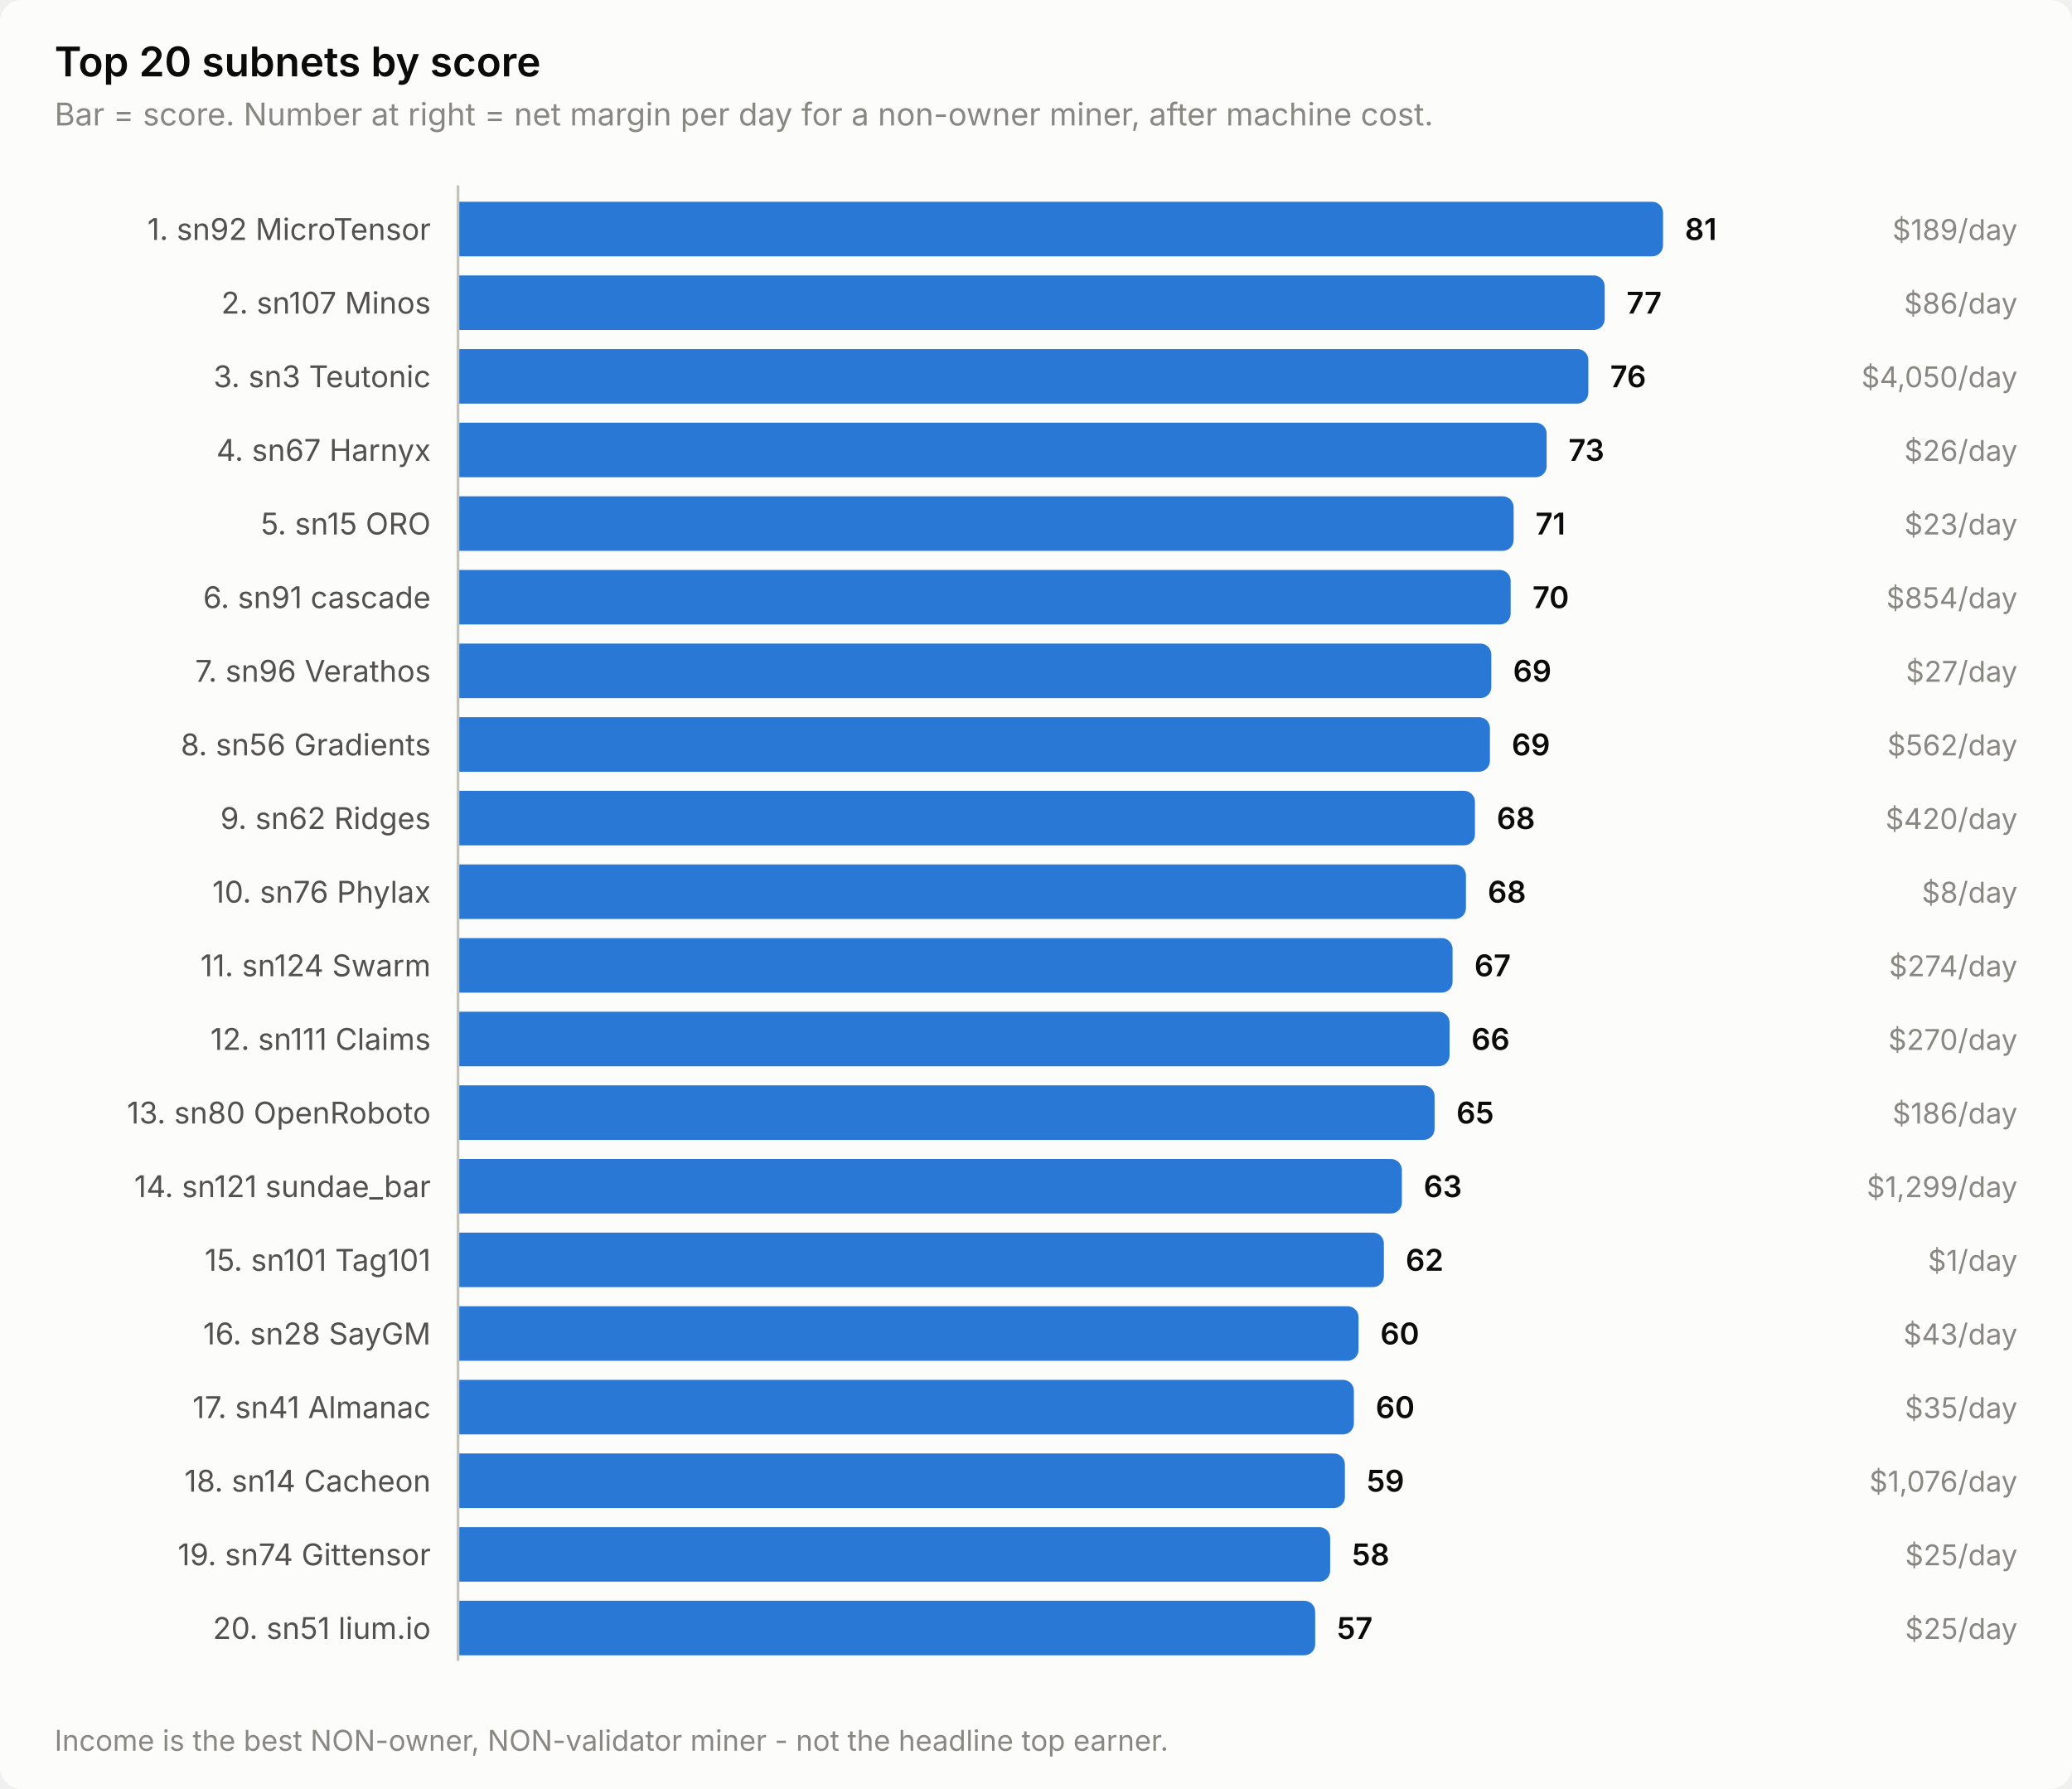
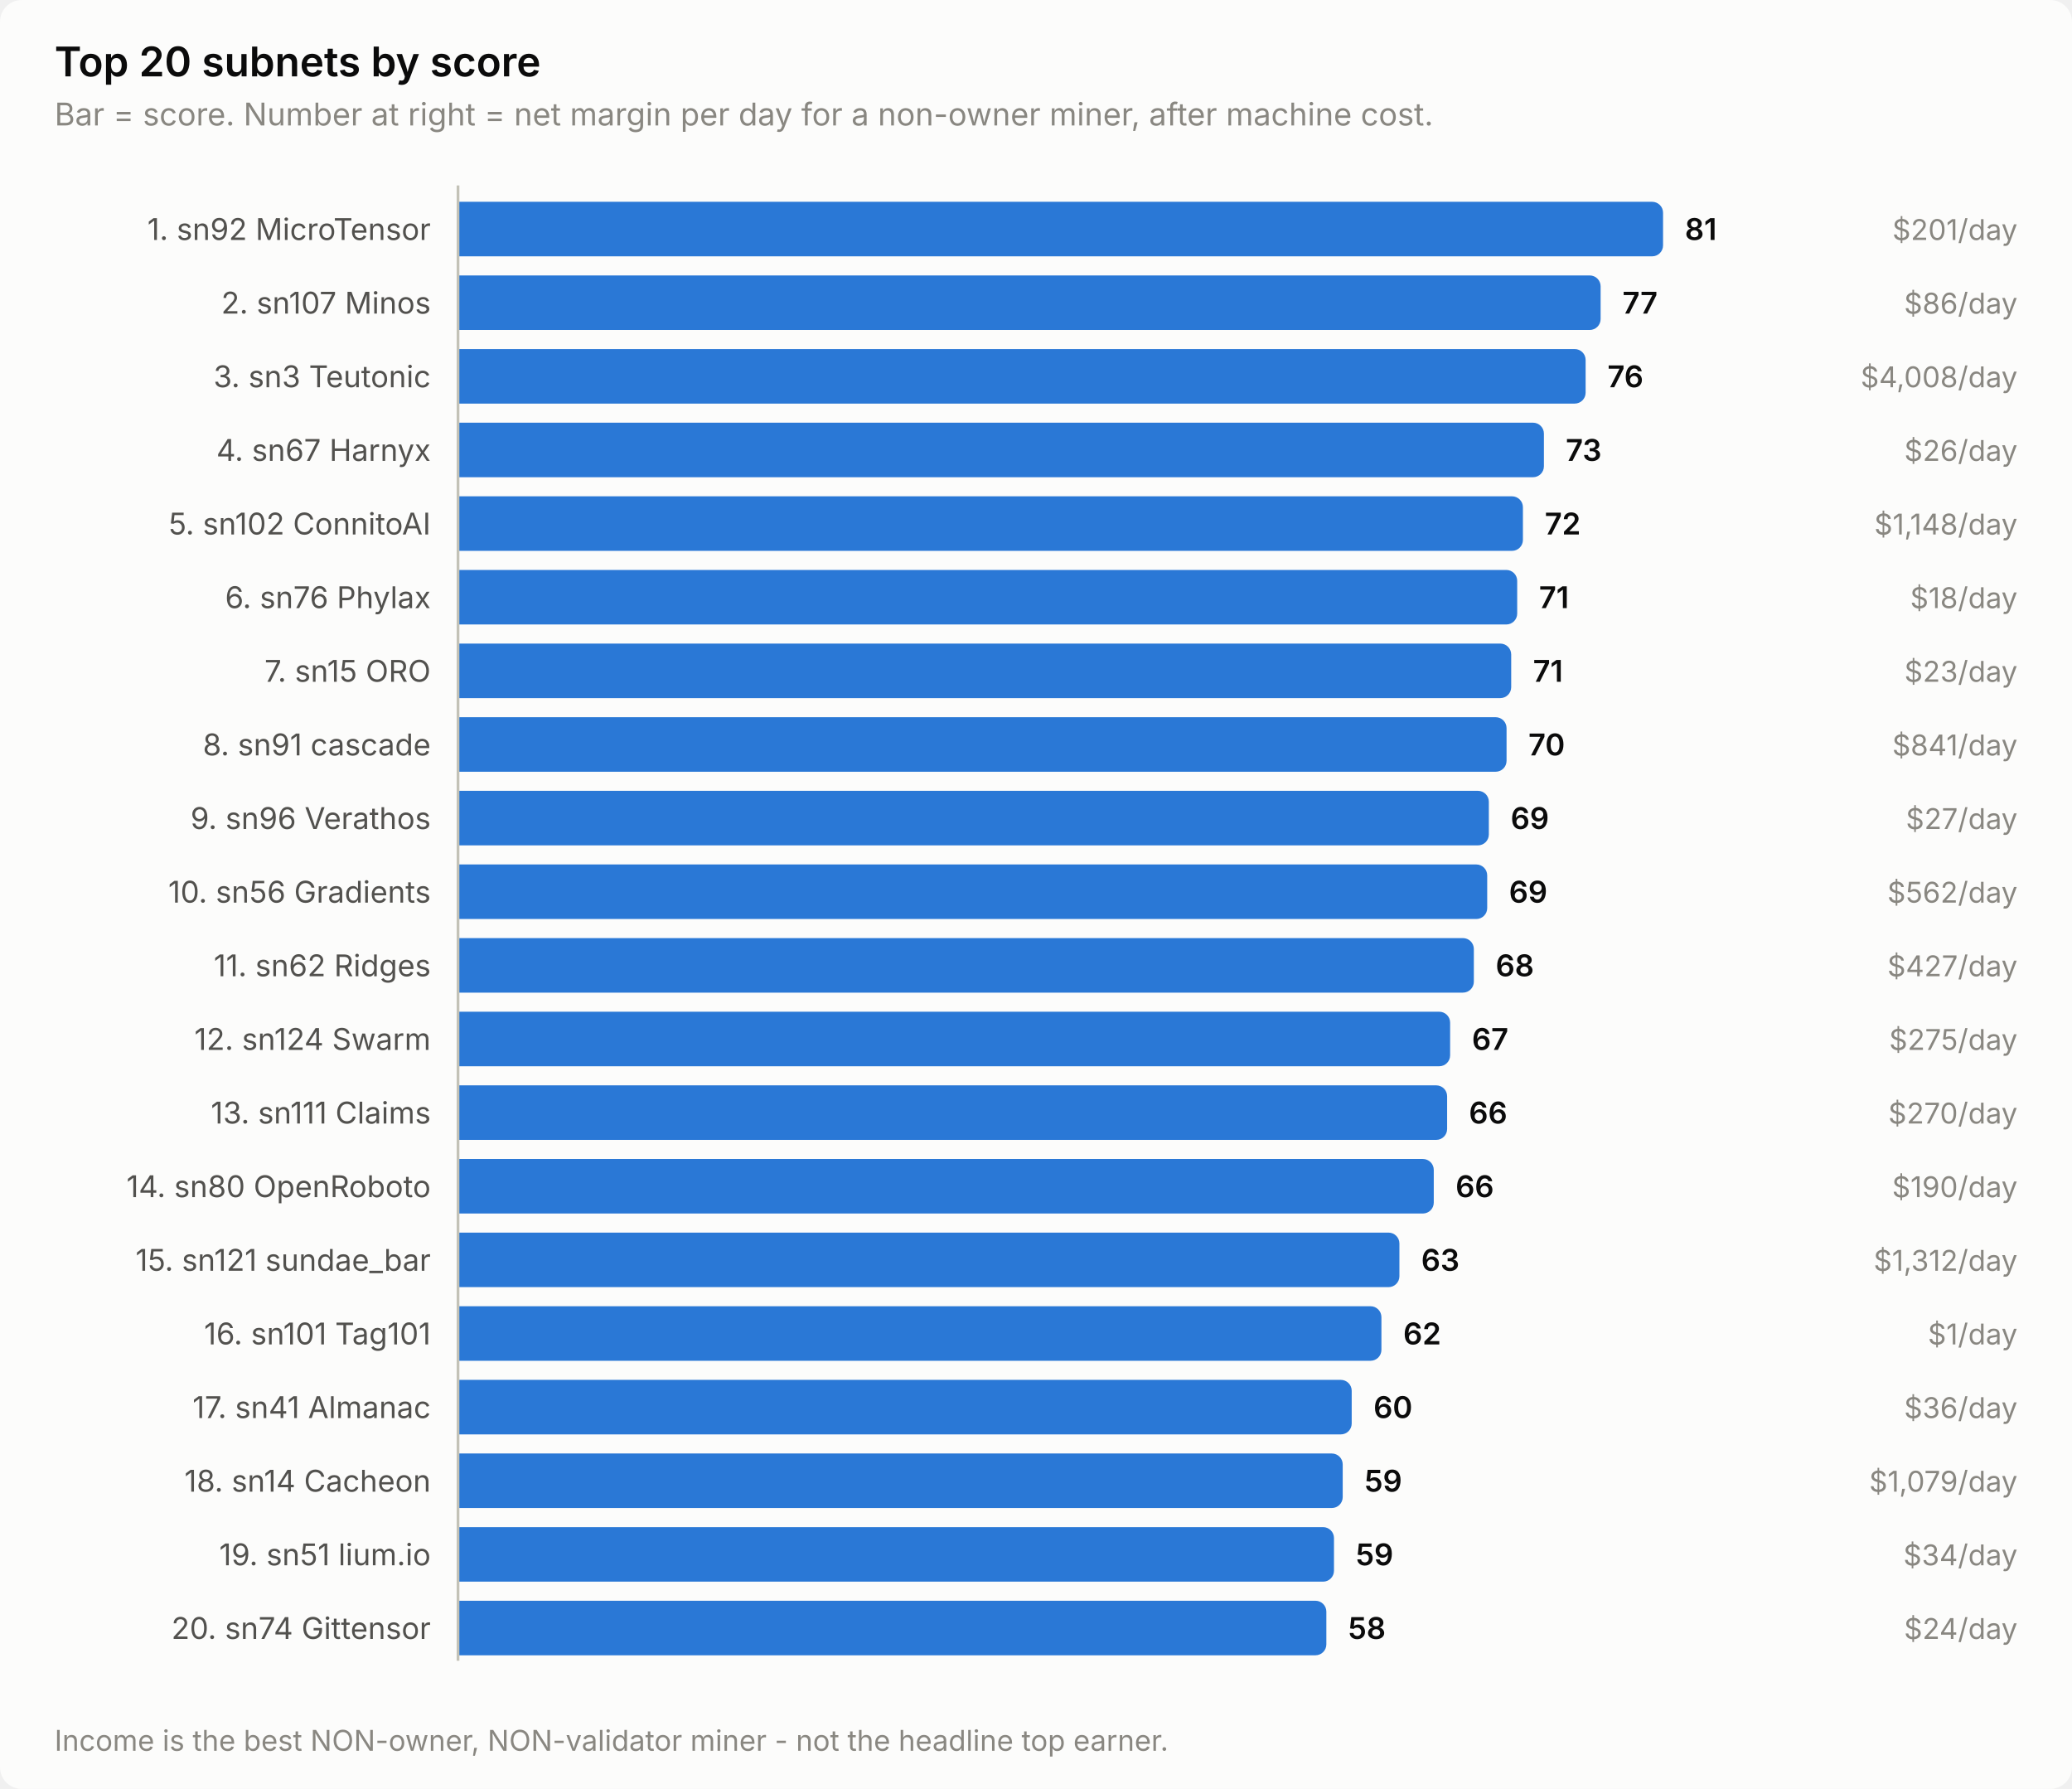
<svg xmlns="http://www.w3.org/2000/svg" width="760" height="656" viewBox="0 0 760 656" role="img" aria-label="Top 20 subnets by score">
  <style>
    text { font-family: system-ui, -apple-system, 'Segoe UI', sans-serif; }
    .t-title { font-size: 15px; font-weight: 600; }
    .t-sub { font-size: 11.5px; }
    .t-lab { font-size: 11px; }
    .t-val { font-size: 11px; font-weight: 600; font-variant-numeric: tabular-nums; }
    .t-tick { font-size: 10.5px; font-variant-numeric: tabular-nums; }

    .surface { fill: #fcfcfb; }
    .ink { fill: #0b0b0b; }
    .ink2 { fill: #52514e; }
    .muted { fill: #898781; }
    .grid { stroke: #e1e0d9; }
    .axis { stroke: #c3c2b7; }
    .accent { fill: #2a78d6; }
    .critical { fill: #d03b3b; }
    .deemph { fill: #d8d7d0; }

    @media (prefers-color-scheme: dark) {
      .surface { fill: #1a1a19; }
      .ink { fill: #ffffff; }
      .ink2 { fill: #c3c2b7; }
      .muted { fill: #898781; }
      .grid { stroke: #2c2c2a; }
      .axis { stroke: #383835; }
      .accent { fill: #3987e5; }
      .deemph { fill: #3a3a37; }
    }
</style>
  <rect class="surface" width="760" height="656" rx="8" />
  <text class="ink t-title" x="20" y="28">Top 20 subnets by score</text>
  <text class="muted t-sub" x="20" y="46">Bar = score. Number at right = net margin per day for a non-owner miner, after machine cost.</text>
  <text class="ink2 t-lab" x="158" y="88" text-anchor="end">1. sn92 MicroTensor</text>
  <path class="accent" d="M168.0,74.0 H606.0 a4.0,4.0 0 0 1 4.0,4.0 V90.0 a4.0,4.0 0 0 1 -4.0,4.0 H168.0 Z" />
  <text class="ink t-val" x="618.0" y="88">81</text>
-   <text class="muted t-tick" x="740" y="88" text-anchor="end">$189/day</text>
+   <text class="muted t-tick" x="740" y="88" text-anchor="end">$201/day</text>
  <text class="ink2 t-lab" x="158" y="115" text-anchor="end">2. sn107 Minos</text>
-   <path class="accent" d="M168.0,101.0 H584.6 a4.0,4.0 0 0 1 4.0,4.0 V117.0 a4.0,4.0 0 0 1 -4.0,4.0 H168.0 Z" />
-   <text class="ink t-val" x="596.6" y="115">77</text>
+   <path class="accent" d="M168.0,101.0 H583.1 a4.0,4.0 0 0 1 4.0,4.0 V117.0 a4.0,4.0 0 0 1 -4.0,4.0 H168.0 Z" />
+   <text class="ink t-val" x="595.1" y="115">77</text>
  <text class="muted t-tick" x="740" y="115" text-anchor="end">$86/day</text>
  <text class="ink2 t-lab" x="158" y="142" text-anchor="end">3. sn3 Teutonic</text>
-   <path class="accent" d="M168.0,128.0 H578.6 a4.0,4.0 0 0 1 4.0,4.0 V144.0 a4.0,4.0 0 0 1 -4.0,4.0 H168.0 Z" />
-   <text class="ink t-val" x="590.6" y="142">76</text>
-   <text class="muted t-tick" x="740" y="142" text-anchor="end">$4,050/day</text>
+   <path class="accent" d="M168.0,128.0 H577.6 a4.0,4.0 0 0 1 4.0,4.0 V144.0 a4.0,4.0 0 0 1 -4.0,4.0 H168.0 Z" />
+   <text class="ink t-val" x="589.6" y="142">76</text>
+   <text class="muted t-tick" x="740" y="142" text-anchor="end">$4,008/day</text>
  <text class="ink2 t-lab" x="158" y="169" text-anchor="end">4. sn67 Harnyx</text>
-   <path class="accent" d="M168.0,155.0 H563.3 a4.0,4.0 0 0 1 4.0,4.0 V171.0 a4.0,4.0 0 0 1 -4.0,4.0 H168.0 Z" />
-   <text class="ink t-val" x="575.3" y="169">73</text>
+   <path class="accent" d="M168.0,155.0 H562.3 a4.0,4.0 0 0 1 4.0,4.0 V171.0 a4.0,4.0 0 0 1 -4.0,4.0 H168.0 Z" />
+   <text class="ink t-val" x="574.3" y="169">73</text>
  <text class="muted t-tick" x="740" y="169" text-anchor="end">$26/day</text>
-   <text class="ink2 t-lab" x="158" y="196" text-anchor="end">5. sn15 ORO</text>
-   <path class="accent" d="M168.0,182.0 H551.2 a4.0,4.0 0 0 1 4.0,4.0 V198.0 a4.0,4.0 0 0 1 -4.0,4.0 H168.0 Z" />
-   <text class="ink t-val" x="563.2" y="196">71</text>
-   <text class="muted t-tick" x="740" y="196" text-anchor="end">$23/day</text>
-   <text class="ink2 t-lab" x="158" y="223" text-anchor="end">6. sn91 cascade</text>
-   <path class="accent" d="M168.0,209.0 H550.1 a4.0,4.0 0 0 1 4.0,4.0 V225.0 a4.0,4.0 0 0 1 -4.0,4.0 H168.0 Z" />
-   <text class="ink t-val" x="562.1" y="223">70</text>
-   <text class="muted t-tick" x="740" y="223" text-anchor="end">$854/day</text>
-   <text class="ink2 t-lab" x="158" y="250" text-anchor="end">7. sn96 Verathos</text>
-   <path class="accent" d="M168.0,236.0 H543.0 a4.0,4.0 0 0 1 4.0,4.0 V252.0 a4.0,4.0 0 0 1 -4.0,4.0 H168.0 Z" />
-   <text class="ink t-val" x="555.0" y="250">69</text>
-   <text class="muted t-tick" x="740" y="250" text-anchor="end">$27/day</text>
-   <text class="ink2 t-lab" x="158" y="277" text-anchor="end">8. sn56 Gradients</text>
-   <path class="accent" d="M168.0,263.0 H542.5 a4.0,4.0 0 0 1 4.0,4.0 V279.0 a4.0,4.0 0 0 1 -4.0,4.0 H168.0 Z" />
-   <text class="ink t-val" x="554.5" y="277">69</text>
-   <text class="muted t-tick" x="740" y="277" text-anchor="end">$562/day</text>
-   <text class="ink2 t-lab" x="158" y="304" text-anchor="end">9. sn62 Ridges</text>
-   <path class="accent" d="M168.0,290.0 H537.0 a4.0,4.0 0 0 1 4.0,4.0 V306.0 a4.0,4.0 0 0 1 -4.0,4.0 H168.0 Z" />
-   <text class="ink t-val" x="549.0" y="304">68</text>
-   <text class="muted t-tick" x="740" y="304" text-anchor="end">$420/day</text>
-   <text class="ink2 t-lab" x="158" y="331" text-anchor="end">10. sn76 Phylax</text>
-   <path class="accent" d="M168.0,317.0 H533.7 a4.0,4.0 0 0 1 4.0,4.0 V333.0 a4.0,4.0 0 0 1 -4.0,4.0 H168.0 Z" />
-   <text class="ink t-val" x="545.7" y="331">68</text>
-   <text class="muted t-tick" x="740" y="331" text-anchor="end">$8/day</text>
-   <text class="ink2 t-lab" x="158" y="358" text-anchor="end">11. sn124 Swarm</text>
-   <path class="accent" d="M168.0,344.0 H528.8 a4.0,4.0 0 0 1 4.0,4.0 V360.0 a4.0,4.0 0 0 1 -4.0,4.0 H168.0 Z" />
-   <text class="ink t-val" x="540.8" y="358">67</text>
-   <text class="muted t-tick" x="740" y="358" text-anchor="end">$274/day</text>
-   <text class="ink2 t-lab" x="158" y="385" text-anchor="end">12. sn111 Claims</text>
-   <path class="accent" d="M168.0,371.0 H527.7 a4.0,4.0 0 0 1 4.0,4.0 V387.0 a4.0,4.0 0 0 1 -4.0,4.0 H168.0 Z" />
-   <text class="ink t-val" x="539.7" y="385">66</text>
-   <text class="muted t-tick" x="740" y="385" text-anchor="end">$270/day</text>
-   <text class="ink2 t-lab" x="158" y="412" text-anchor="end">13. sn80 OpenRoboto</text>
-   <path class="accent" d="M168.0,398.0 H522.2 a4.0,4.0 0 0 1 4.0,4.0 V414.0 a4.0,4.0 0 0 1 -4.0,4.0 H168.0 Z" />
-   <text class="ink t-val" x="534.2" y="412">65</text>
-   <text class="muted t-tick" x="740" y="412" text-anchor="end">$186/day</text>
-   <text class="ink2 t-lab" x="158" y="439" text-anchor="end">14. sn121 sundae_bar</text>
-   <path class="accent" d="M168.0,425.0 H510.2 a4.0,4.0 0 0 1 4.0,4.0 V441.0 a4.0,4.0 0 0 1 -4.0,4.0 H168.0 Z" />
-   <text class="ink t-val" x="522.2" y="439">63</text>
-   <text class="muted t-tick" x="740" y="439" text-anchor="end">$1,299/day</text>
-   <text class="ink2 t-lab" x="158" y="466" text-anchor="end">15. sn101 Tag101</text>
-   <path class="accent" d="M168.0,452.0 H503.6 a4.0,4.0 0 0 1 4.0,4.0 V468.0 a4.0,4.0 0 0 1 -4.0,4.0 H168.0 Z" />
-   <text class="ink t-val" x="515.6" y="466">62</text>
-   <text class="muted t-tick" x="740" y="466" text-anchor="end">$1/day</text>
-   <text class="ink2 t-lab" x="158" y="493" text-anchor="end">16. sn28 SayGM</text>
-   <path class="accent" d="M168.0,479.0 H494.3 a4.0,4.0 0 0 1 4.0,4.0 V495.0 a4.0,4.0 0 0 1 -4.0,4.0 H168.0 Z" />
-   <text class="ink t-val" x="506.3" y="493">60</text>
-   <text class="muted t-tick" x="740" y="493" text-anchor="end">$43/day</text>
+   <text class="ink2 t-lab" x="158" y="196" text-anchor="end">5. sn102 ConnitoAI</text>
+   <path class="accent" d="M168.0,182.0 H554.6 a4.0,4.0 0 0 1 4.0,4.0 V198.0 a4.0,4.0 0 0 1 -4.0,4.0 H168.0 Z" />
+   <text class="ink t-val" x="566.6" y="196">72</text>
+   <text class="muted t-tick" x="740" y="196" text-anchor="end">$1,148/day</text>
+   <text class="ink2 t-lab" x="158" y="223" text-anchor="end">6. sn76 Phylax</text>
+   <path class="accent" d="M168.0,209.0 H552.5 a4.0,4.0 0 0 1 4.0,4.0 V225.0 a4.0,4.0 0 0 1 -4.0,4.0 H168.0 Z" />
+   <text class="ink t-val" x="564.5" y="223">71</text>
+   <text class="muted t-tick" x="740" y="223" text-anchor="end">$18/day</text>
+   <text class="ink2 t-lab" x="158" y="250" text-anchor="end">7. sn15 ORO</text>
+   <path class="accent" d="M168.0,236.0 H550.3 a4.0,4.0 0 0 1 4.0,4.0 V252.0 a4.0,4.0 0 0 1 -4.0,4.0 H168.0 Z" />
+   <text class="ink t-val" x="562.3" y="250">71</text>
+   <text class="muted t-tick" x="740" y="250" text-anchor="end">$23/day</text>
+   <text class="ink2 t-lab" x="158" y="277" text-anchor="end">8. sn91 cascade</text>
+   <path class="accent" d="M168.0,263.0 H548.6 a4.0,4.0 0 0 1 4.0,4.0 V279.0 a4.0,4.0 0 0 1 -4.0,4.0 H168.0 Z" />
+   <text class="ink t-val" x="560.6" y="277">70</text>
+   <text class="muted t-tick" x="740" y="277" text-anchor="end">$841/day</text>
+   <text class="ink2 t-lab" x="158" y="304" text-anchor="end">9. sn96 Verathos</text>
+   <path class="accent" d="M168.0,290.0 H542.1 a4.0,4.0 0 0 1 4.0,4.0 V306.0 a4.0,4.0 0 0 1 -4.0,4.0 H168.0 Z" />
+   <text class="ink t-val" x="554.1" y="304">69</text>
+   <text class="muted t-tick" x="740" y="304" text-anchor="end">$27/day</text>
+   <text class="ink2 t-lab" x="158" y="331" text-anchor="end">10. sn56 Gradients</text>
+   <path class="accent" d="M168.0,317.0 H541.5 a4.0,4.0 0 0 1 4.0,4.0 V333.0 a4.0,4.0 0 0 1 -4.0,4.0 H168.0 Z" />
+   <text class="ink t-val" x="553.5" y="331">69</text>
+   <text class="muted t-tick" x="740" y="331" text-anchor="end">$562/day</text>
+   <text class="ink2 t-lab" x="158" y="358" text-anchor="end">11. sn62 Ridges</text>
+   <path class="accent" d="M168.0,344.0 H536.6 a4.0,4.0 0 0 1 4.0,4.0 V360.0 a4.0,4.0 0 0 1 -4.0,4.0 H168.0 Z" />
+   <text class="ink t-val" x="548.6" y="358">68</text>
+   <text class="muted t-tick" x="740" y="358" text-anchor="end">$427/day</text>
+   <text class="ink2 t-lab" x="158" y="385" text-anchor="end">12. sn124 Swarm</text>
+   <path class="accent" d="M168.0,371.0 H527.9 a4.0,4.0 0 0 1 4.0,4.0 V387.0 a4.0,4.0 0 0 1 -4.0,4.0 H168.0 Z" />
+   <text class="ink t-val" x="539.9" y="385">67</text>
+   <text class="muted t-tick" x="740" y="385" text-anchor="end">$275/day</text>
+   <text class="ink2 t-lab" x="158" y="412" text-anchor="end">13. sn111 Claims</text>
+   <path class="accent" d="M168.0,398.0 H526.8 a4.0,4.0 0 0 1 4.0,4.0 V414.0 a4.0,4.0 0 0 1 -4.0,4.0 H168.0 Z" />
+   <text class="ink t-val" x="538.8" y="412">66</text>
+   <text class="muted t-tick" x="740" y="412" text-anchor="end">$270/day</text>
+   <text class="ink2 t-lab" x="158" y="439" text-anchor="end">14. sn80 OpenRoboto</text>
+   <path class="accent" d="M168.0,425.0 H521.9 a4.0,4.0 0 0 1 4.0,4.0 V441.0 a4.0,4.0 0 0 1 -4.0,4.0 H168.0 Z" />
+   <text class="ink t-val" x="533.9" y="439">66</text>
+   <text class="muted t-tick" x="740" y="439" text-anchor="end">$190/day</text>
+   <text class="ink2 t-lab" x="158" y="466" text-anchor="end">15. sn121 sundae_bar</text>
+   <path class="accent" d="M168.0,452.0 H509.3 a4.0,4.0 0 0 1 4.0,4.0 V468.0 a4.0,4.0 0 0 1 -4.0,4.0 H168.0 Z" />
+   <text class="ink t-val" x="521.3" y="466">63</text>
+   <text class="muted t-tick" x="740" y="466" text-anchor="end">$1,312/day</text>
+   <text class="ink2 t-lab" x="158" y="493" text-anchor="end">16. sn101 Tag101</text>
+   <path class="accent" d="M168.0,479.0 H502.7 a4.0,4.0 0 0 1 4.0,4.0 V495.0 a4.0,4.0 0 0 1 -4.0,4.0 H168.0 Z" />
+   <text class="ink t-val" x="514.7" y="493">62</text>
+   <text class="muted t-tick" x="740" y="493" text-anchor="end">$1/day</text>
  <text class="ink2 t-lab" x="158" y="520" text-anchor="end">17. sn41 Almanac</text>
-   <path class="accent" d="M168.0,506.0 H492.6 a4.0,4.0 0 0 1 4.0,4.0 V522.0 a4.0,4.0 0 0 1 -4.0,4.0 H168.0 Z" />
-   <text class="ink t-val" x="504.6" y="520">60</text>
-   <text class="muted t-tick" x="740" y="520" text-anchor="end">$35/day</text>
+   <path class="accent" d="M168.0,506.0 H491.8 a4.0,4.0 0 0 1 4.0,4.0 V522.0 a4.0,4.0 0 0 1 -4.0,4.0 H168.0 Z" />
+   <text class="ink t-val" x="503.8" y="520">60</text>
+   <text class="muted t-tick" x="740" y="520" text-anchor="end">$36/day</text>
  <text class="ink2 t-lab" x="158" y="547" text-anchor="end">18. sn14 Cacheon</text>
-   <path class="accent" d="M168.0,533.0 H489.3 a4.0,4.0 0 0 1 4.0,4.0 V549.0 a4.0,4.0 0 0 1 -4.0,4.0 H168.0 Z" />
-   <text class="ink t-val" x="501.3" y="547">59</text>
-   <text class="muted t-tick" x="740" y="547" text-anchor="end">$1,076/day</text>
-   <text class="ink2 t-lab" x="158" y="574" text-anchor="end">19. sn74 Gittensor</text>
-   <path class="accent" d="M168.0,560.0 H483.9 a4.0,4.0 0 0 1 4.0,4.0 V576.0 a4.0,4.0 0 0 1 -4.0,4.0 H168.0 Z" />
-   <text class="ink t-val" x="495.9" y="574">58</text>
-   <text class="muted t-tick" x="740" y="574" text-anchor="end">$25/day</text>
-   <text class="ink2 t-lab" x="158" y="601" text-anchor="end">20. sn51 lium.io</text>
-   <path class="accent" d="M168.0,587.0 H478.4 a4.0,4.0 0 0 1 4.0,4.0 V603.0 a4.0,4.0 0 0 1 -4.0,4.0 H168.0 Z" />
-   <text class="ink t-val" x="490.4" y="601">57</text>
-   <text class="muted t-tick" x="740" y="601" text-anchor="end">$25/day</text>
+   <path class="accent" d="M168.0,533.0 H488.5 a4.0,4.0 0 0 1 4.0,4.0 V549.0 a4.0,4.0 0 0 1 -4.0,4.0 H168.0 Z" />
+   <text class="ink t-val" x="500.5" y="547">59</text>
+   <text class="muted t-tick" x="740" y="547" text-anchor="end">$1,079/day</text>
+   <text class="ink2 t-lab" x="158" y="574" text-anchor="end">19. sn51 lium.io</text>
+   <path class="accent" d="M168.0,560.0 H485.3 a4.0,4.0 0 0 1 4.0,4.0 V576.0 a4.0,4.0 0 0 1 -4.0,4.0 H168.0 Z" />
+   <text class="ink t-val" x="497.3" y="574">59</text>
+   <text class="muted t-tick" x="740" y="574" text-anchor="end">$34/day</text>
+   <text class="ink2 t-lab" x="158" y="601" text-anchor="end">20. sn74 Gittensor</text>
+   <path class="accent" d="M168.0,587.0 H482.5 a4.0,4.0 0 0 1 4.0,4.0 V603.0 a4.0,4.0 0 0 1 -4.0,4.0 H168.0 Z" />
+   <text class="ink t-val" x="494.5" y="601">58</text>
+   <text class="muted t-tick" x="740" y="601" text-anchor="end">$24/day</text>
  <line class="axis" x1="168" y1="68" x2="168" y2="609" stroke-width="1" />
  <text class="muted t-tick" x="20" y="642">Income is the best NON-owner, NON-validator miner - not the headline top earner.</text>
</svg>
